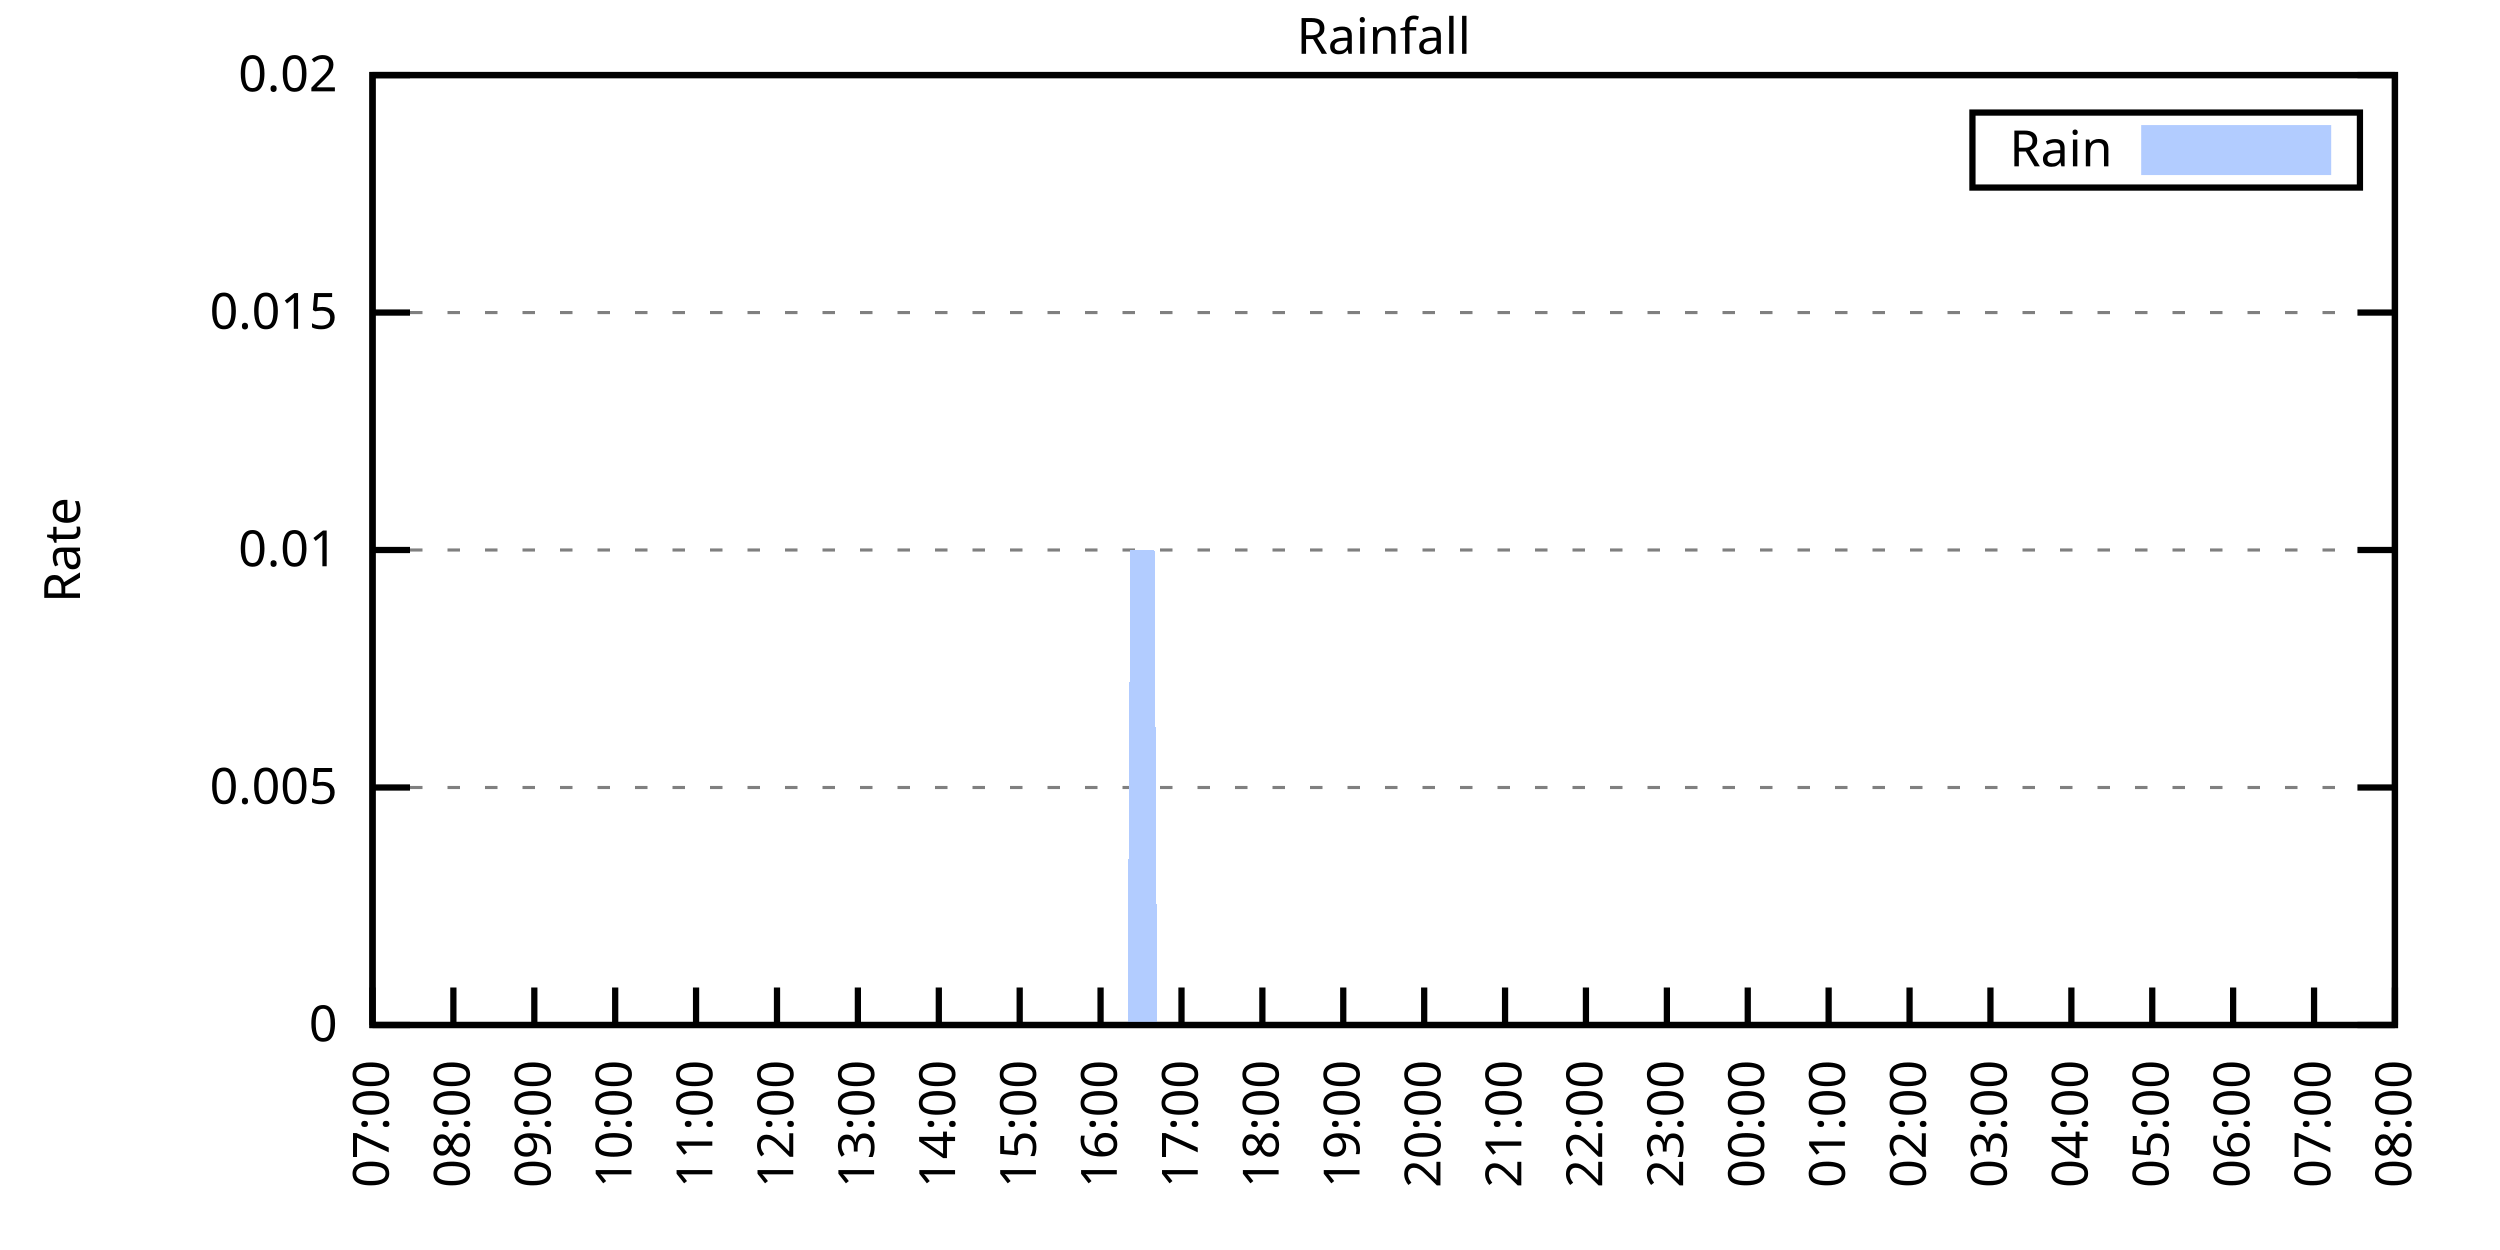
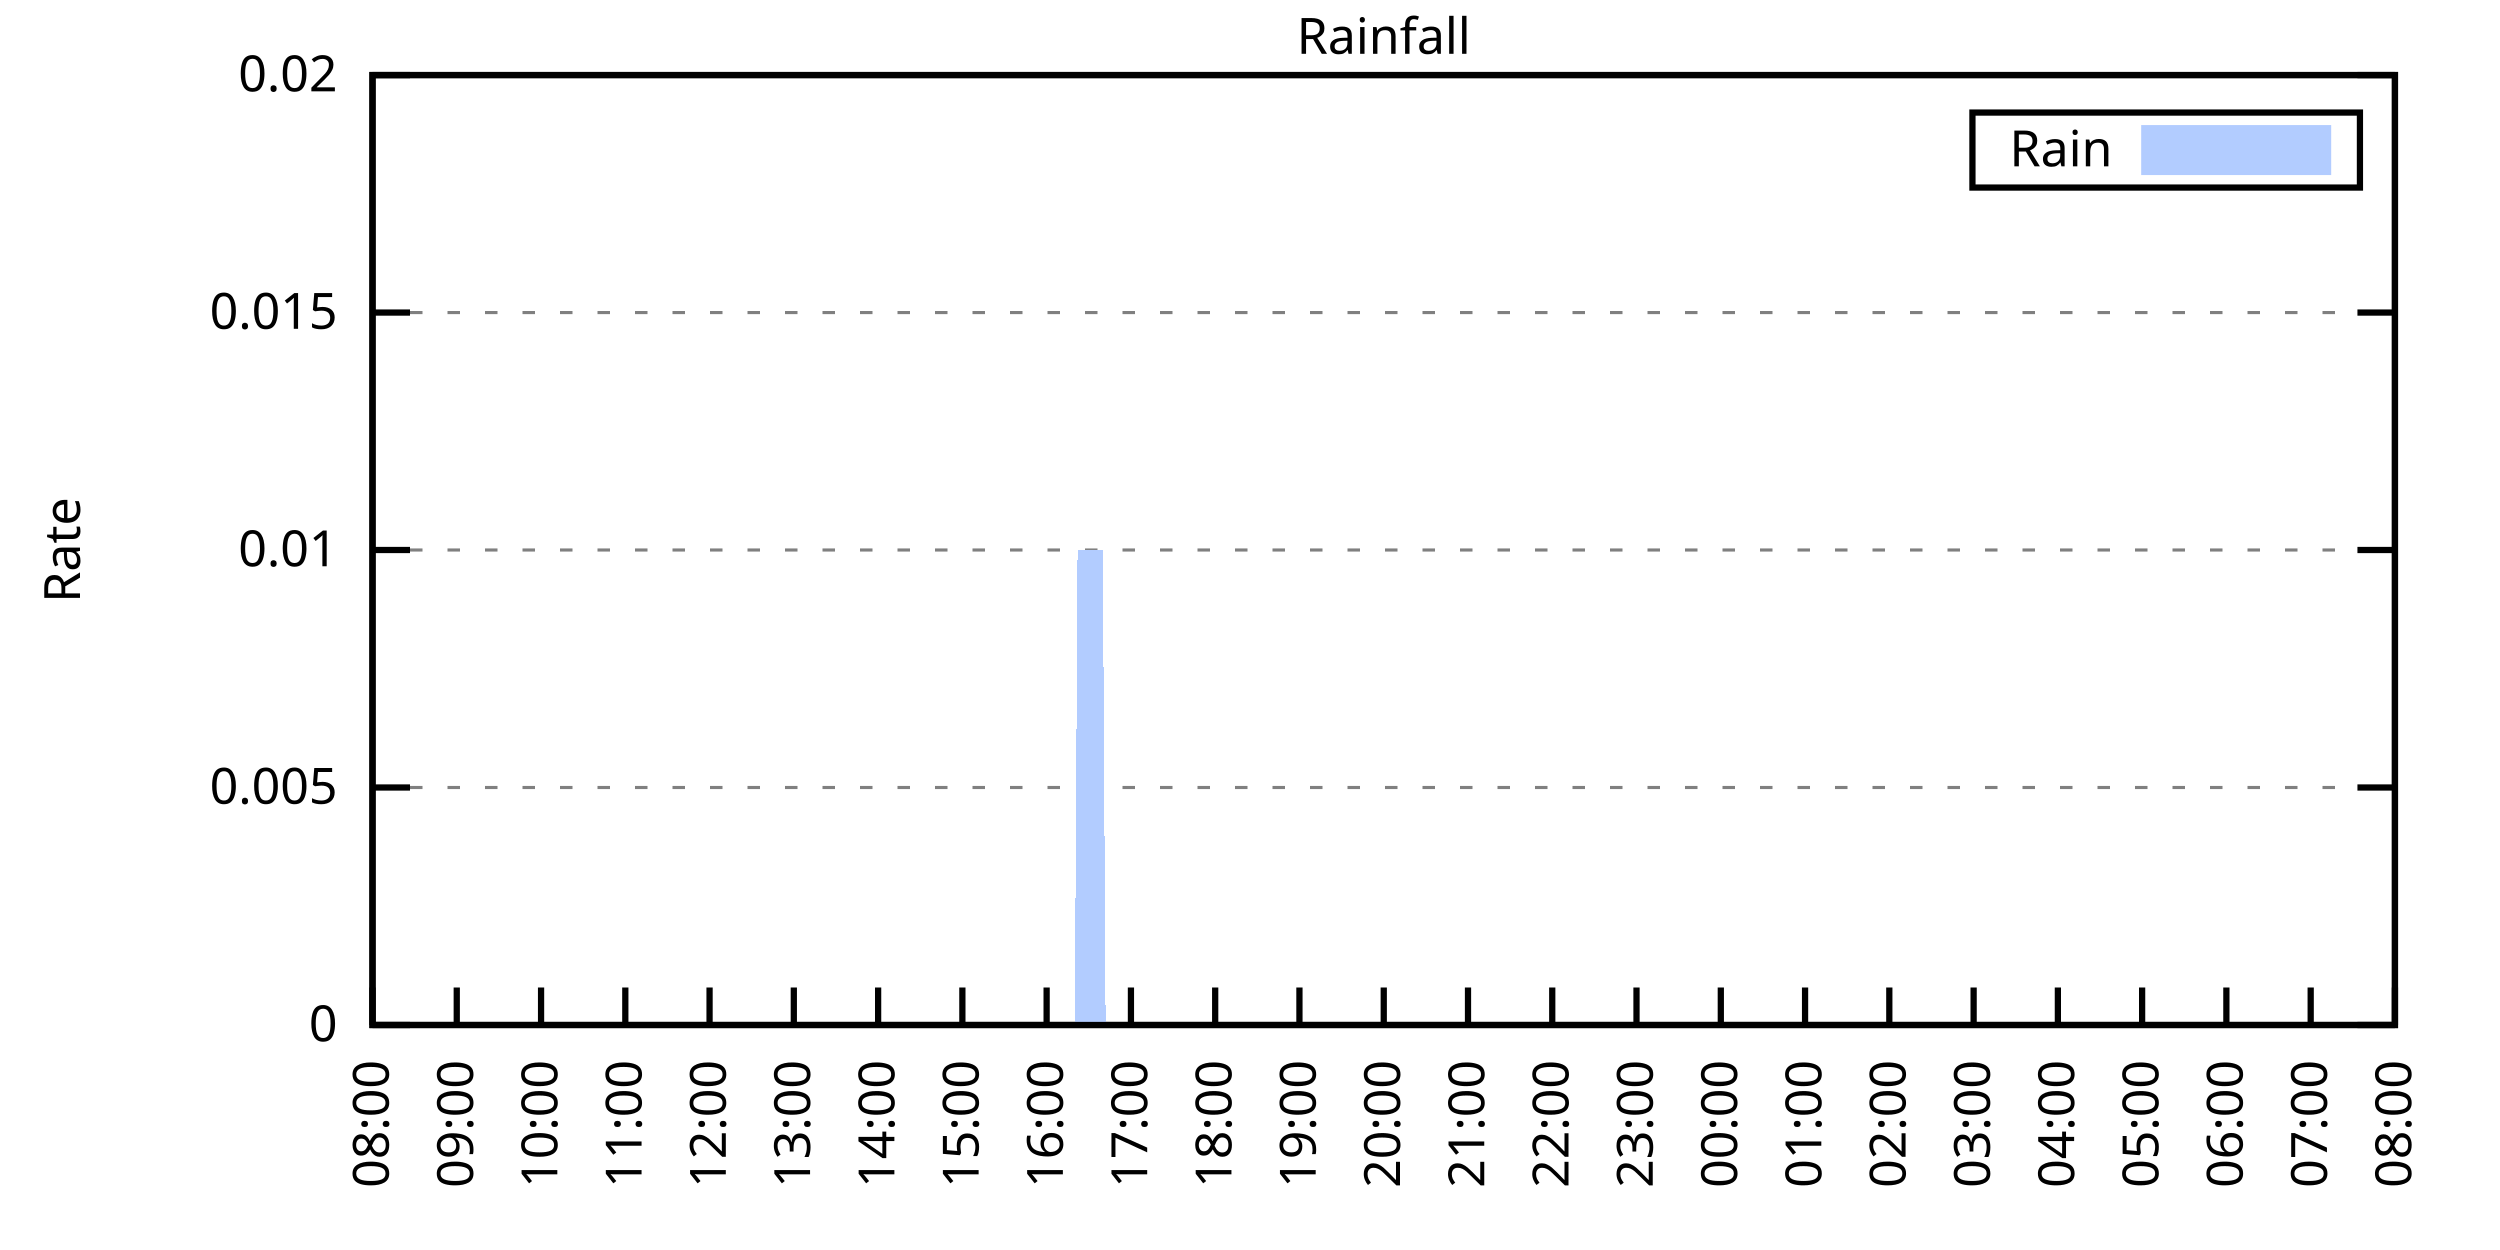
<svg xmlns="http://www.w3.org/2000/svg" xmlns:xlink="http://www.w3.org/1999/xlink" width="400" height="200" viewBox="0 0 400 200">
  <g id="gnuplot_canvas">
    <rect x="0" y="0" width="400" height="200" fill="none" />
    <defs>
      <circle id="gpDot" r="0.5" stroke-width="0.5" stroke="currentColor" />
      <path id="gpPt0" stroke-width="0.333" stroke="currentColor" d="M-1,0 h2 M0,-1 v2" />
      <path id="gpPt1" stroke-width="0.333" stroke="currentColor" d="M-1,-1 L1,1 M1,-1 L-1,1" />
      <path id="gpPt2" stroke-width="0.333" stroke="currentColor" d="M-1,0 L1,0 M0,-1 L0,1 M-1,-1 L1,1 M-1,1 L1,-1" />
      <rect id="gpPt3" stroke-width="0.333" stroke="currentColor" x="-1" y="-1" width="2" height="2" />
      <rect id="gpPt4" stroke-width="0.333" stroke="currentColor" fill="currentColor" x="-1" y="-1" width="2" height="2" />
      <circle id="gpPt5" stroke-width="0.333" stroke="currentColor" cx="0" cy="0" r="1" />
      <use xlink:href="#gpPt5" id="gpPt6" fill="currentColor" stroke="none" />
      <path id="gpPt7" stroke-width="0.333" stroke="currentColor" d="M0,-1.33 L-1.33,0.67 L1.33,0.67 z" />
      <use xlink:href="#gpPt7" id="gpPt8" fill="currentColor" stroke="none" />
      <use xlink:href="#gpPt7" id="gpPt9" stroke="currentColor" transform="rotate(180)" />
      <use xlink:href="#gpPt9" id="gpPt10" fill="currentColor" stroke="none" />
      <use xlink:href="#gpPt3" id="gpPt11" stroke="currentColor" transform="rotate(45)" />
      <use xlink:href="#gpPt11" id="gpPt12" fill="currentColor" stroke="none" />
      <path id="gpPt13" stroke-width="0.333" stroke="currentColor" d="M0,1.330 L1.265,0.411 L0.782,-1.067 L-0.782,-1.076 L-1.265,0.411 z" />
      <use xlink:href="#gpPt13" id="gpPt14" fill="currentColor" stroke="none" />
      <filter id="textbox" filterUnits="objectBoundingBox" x="0" y="0" height="1" width="1">
        <feFlood flood-color="white" flood-opacity="1" result="bgnd" />
        <feComposite in="SourceGraphic" in2="bgnd" operator="atop" />
      </filter>
      <filter id="greybox" filterUnits="objectBoundingBox" x="0" y="0" height="1" width="1">
        <feFlood flood-color="lightgrey" flood-opacity="1" result="grey" />
        <feComposite in="SourceGraphic" in2="grey" operator="atop" />
      </filter>
    </defs>
    <g fill="none" color="white" stroke="currentColor" stroke-width="1.00" stroke-linecap="butt" stroke-linejoin="miter">
</g>
    <g fill="none" color="black" stroke="currentColor" stroke-width="1.00" stroke-linecap="butt" stroke-linejoin="miter">
      <g stroke="none" shape-rendering="crispEdges">
        <polygon fill="rgb(255, 255, 255)" points="59.60,164.00 383.18,164.00 383.18,12.02 59.60,12.02 " />
      </g>
    </g>
    <g fill="none" color="black" stroke="currentColor" stroke-width="1.00" stroke-linecap="butt" stroke-linejoin="miter">
</g>
    <g fill="none" color="black" stroke="black" stroke-width="0.50" stroke-linecap="butt" stroke-linejoin="miter">
</g>
    <g fill="none" color="gray" stroke="currentColor" stroke-width="0.50" stroke-linecap="butt" stroke-linejoin="miter">
      <path stroke="gray" stroke-dasharray="2,4" class="gridline" d="M59.60,164.00 L383.19,164.00  " />
    </g>
    <g fill="none" color="gray" stroke="gray" stroke-width="1.00" stroke-linecap="butt" stroke-linejoin="miter">
</g>
    <g fill="none" color="black" stroke="currentColor" stroke-width="1.00" stroke-linecap="butt" stroke-linejoin="miter">
      <path stroke="black" d="M59.60,164.00 L65.60,164.00 M383.19,164.00 L377.19,164.00  " />
      <g transform="translate(54.00,166.60)" stroke="none" fill="black" font-family="Sans" font-size="8.00" text-anchor="end">
        <text>
          <tspan font-family="Sans"> 0</tspan>
        </text>
      </g>
    </g>
    <g fill="none" color="black" stroke="currentColor" stroke-width="1.00" stroke-linecap="butt" stroke-linejoin="miter">
</g>
    <g fill="none" color="black" stroke="black" stroke-width="0.50" stroke-linecap="butt" stroke-linejoin="miter">
</g>
    <g fill="none" color="gray" stroke="currentColor" stroke-width="0.50" stroke-linecap="butt" stroke-linejoin="miter">
      <path stroke="gray" stroke-dasharray="2,4" class="gridline" d="M59.60,126.00 L383.19,126.00  " />
    </g>
    <g fill="none" color="gray" stroke="gray" stroke-width="1.00" stroke-linecap="butt" stroke-linejoin="miter">
</g>
    <g fill="none" color="black" stroke="currentColor" stroke-width="1.00" stroke-linecap="butt" stroke-linejoin="miter">
      <path stroke="black" d="M59.60,126.00 L65.60,126.00 M383.19,126.00 L377.19,126.00  " />
      <g transform="translate(54.00,128.60)" stroke="none" fill="black" font-family="Sans" font-size="8.00" text-anchor="end">
        <text>
          <tspan font-family="Sans"> 0.005</tspan>
        </text>
      </g>
    </g>
    <g fill="none" color="black" stroke="currentColor" stroke-width="1.00" stroke-linecap="butt" stroke-linejoin="miter">
</g>
    <g fill="none" color="black" stroke="black" stroke-width="0.50" stroke-linecap="butt" stroke-linejoin="miter">
</g>
    <g fill="none" color="gray" stroke="currentColor" stroke-width="0.50" stroke-linecap="butt" stroke-linejoin="miter">
      <path stroke="gray" stroke-dasharray="2,4" class="gridline" d="M59.60,88.00 L383.19,88.00  " />
    </g>
    <g fill="none" color="gray" stroke="gray" stroke-width="1.00" stroke-linecap="butt" stroke-linejoin="miter">
</g>
    <g fill="none" color="black" stroke="currentColor" stroke-width="1.00" stroke-linecap="butt" stroke-linejoin="miter">
      <path stroke="black" d="M59.60,88.00 L65.60,88.00 M383.19,88.00 L377.19,88.00  " />
      <g transform="translate(54.00,90.60)" stroke="none" fill="black" font-family="Sans" font-size="8.00" text-anchor="end">
        <text>
          <tspan font-family="Sans"> 0.01</tspan>
        </text>
      </g>
    </g>
    <g fill="none" color="black" stroke="currentColor" stroke-width="1.00" stroke-linecap="butt" stroke-linejoin="miter">
</g>
    <g fill="none" color="black" stroke="black" stroke-width="0.50" stroke-linecap="butt" stroke-linejoin="miter">
</g>
    <g fill="none" color="gray" stroke="currentColor" stroke-width="0.50" stroke-linecap="butt" stroke-linejoin="miter">
      <path stroke="gray" stroke-dasharray="2,4" class="gridline" d="M59.60,50.01 L383.19,50.01  " />
    </g>
    <g fill="none" color="gray" stroke="gray" stroke-width="1.00" stroke-linecap="butt" stroke-linejoin="miter">
</g>
    <g fill="none" color="black" stroke="currentColor" stroke-width="1.00" stroke-linecap="butt" stroke-linejoin="miter">
      <path stroke="black" d="M59.60,50.01 L65.60,50.01 M383.19,50.01 L377.19,50.01  " />
      <g transform="translate(54.00,52.61)" stroke="none" fill="black" font-family="Sans" font-size="8.00" text-anchor="end">
        <text>
          <tspan font-family="Sans"> 0.015</tspan>
        </text>
      </g>
    </g>
    <g fill="none" color="black" stroke="currentColor" stroke-width="1.00" stroke-linecap="butt" stroke-linejoin="miter">
</g>
    <g fill="none" color="black" stroke="black" stroke-width="0.50" stroke-linecap="butt" stroke-linejoin="miter">
</g>
    <g fill="none" color="gray" stroke="currentColor" stroke-width="0.50" stroke-linecap="butt" stroke-linejoin="miter">
      <path stroke="gray" stroke-dasharray="2,4" class="gridline" d="M59.60,12.01 L383.19,12.01  " />
    </g>
    <g fill="none" color="gray" stroke="gray" stroke-width="1.00" stroke-linecap="butt" stroke-linejoin="miter">
</g>
    <g fill="none" color="black" stroke="currentColor" stroke-width="1.00" stroke-linecap="butt" stroke-linejoin="miter">
      <path stroke="black" d="M59.60,12.01 L65.60,12.01 M383.19,12.01 L377.19,12.01  " />
      <g transform="translate(54.00,14.61)" stroke="none" fill="black" font-family="Sans" font-size="8.00" text-anchor="end">
        <text>
          <tspan font-family="Sans"> 0.02</tspan>
        </text>
      </g>
    </g>
    <g fill="none" color="black" stroke="currentColor" stroke-width="1.00" stroke-linecap="butt" stroke-linejoin="miter">
      <path stroke="black" d="M59.60,164.00 L59.60,158.00  " />
      <g transform="translate(62.20,169.60) rotate(270.00)" stroke="none" fill="black" font-family="Sans" font-size="8.00" text-anchor="end">
        <text>
-           <tspan font-family="Sans">07:00</tspan>
-         </text>
-       </g>
-     </g>
-     <g fill="none" color="black" stroke="currentColor" stroke-width="1.00" stroke-linecap="butt" stroke-linejoin="miter">
-       <path stroke="black" d="M72.54,164.00 L72.54,158.00  " />
-       <g transform="translate(75.14,169.60) rotate(270.00)" stroke="none" fill="black" font-family="Sans" font-size="8.00" text-anchor="end">
-         <text>
          <tspan font-family="Sans">08:00</tspan>
        </text>
      </g>
    </g>
    <g fill="none" color="black" stroke="currentColor" stroke-width="1.00" stroke-linecap="butt" stroke-linejoin="miter">
-       <path stroke="black" d="M85.49,164.00 L85.49,158.00  " />
-       <g transform="translate(88.09,169.60) rotate(270.00)" stroke="none" fill="black" font-family="Sans" font-size="8.00" text-anchor="end">
+       <path stroke="black" d="M73.08,164.00 L73.08,158.00  " />
+       <g transform="translate(75.68,169.60) rotate(270.00)" stroke="none" fill="black" font-family="Sans" font-size="8.00" text-anchor="end">
        <text>
          <tspan font-family="Sans">09:00</tspan>
        </text>
      </g>
    </g>
    <g fill="none" color="black" stroke="currentColor" stroke-width="1.00" stroke-linecap="butt" stroke-linejoin="miter">
-       <path stroke="black" d="M98.43,164.00 L98.43,158.00  " />
-       <g transform="translate(101.03,169.60) rotate(270.00)" stroke="none" fill="black" font-family="Sans" font-size="8.00" text-anchor="end">
+       <path stroke="black" d="M86.57,164.00 L86.57,158.00  " />
+       <g transform="translate(89.17,169.60) rotate(270.00)" stroke="none" fill="black" font-family="Sans" font-size="8.00" text-anchor="end">
        <text>
          <tspan font-family="Sans">10:00</tspan>
        </text>
      </g>
    </g>
    <g fill="none" color="black" stroke="currentColor" stroke-width="1.00" stroke-linecap="butt" stroke-linejoin="miter">
-       <path stroke="black" d="M111.37,164.00 L111.37,158.00  " />
-       <g transform="translate(113.97,169.60) rotate(270.00)" stroke="none" fill="black" font-family="Sans" font-size="8.00" text-anchor="end">
+       <path stroke="black" d="M100.05,164.00 L100.05,158.00  " />
+       <g transform="translate(102.65,169.60) rotate(270.00)" stroke="none" fill="black" font-family="Sans" font-size="8.00" text-anchor="end">
        <text>
          <tspan font-family="Sans">11:00</tspan>
        </text>
      </g>
    </g>
    <g fill="none" color="black" stroke="currentColor" stroke-width="1.00" stroke-linecap="butt" stroke-linejoin="miter">
-       <path stroke="black" d="M124.32,164.00 L124.32,158.00  " />
-       <g transform="translate(126.92,169.60) rotate(270.00)" stroke="none" fill="black" font-family="Sans" font-size="8.00" text-anchor="end">
+       <path stroke="black" d="M113.53,164.00 L113.53,158.00  " />
+       <g transform="translate(116.13,169.60) rotate(270.00)" stroke="none" fill="black" font-family="Sans" font-size="8.00" text-anchor="end">
        <text>
          <tspan font-family="Sans">12:00</tspan>
        </text>
      </g>
    </g>
    <g fill="none" color="black" stroke="currentColor" stroke-width="1.00" stroke-linecap="butt" stroke-linejoin="miter">
-       <path stroke="black" d="M137.26,164.00 L137.26,158.00  " />
-       <g transform="translate(139.86,169.60) rotate(270.00)" stroke="none" fill="black" font-family="Sans" font-size="8.00" text-anchor="end">
+       <path stroke="black" d="M127.01,164.00 L127.01,158.00  " />
+       <g transform="translate(129.61,169.60) rotate(270.00)" stroke="none" fill="black" font-family="Sans" font-size="8.00" text-anchor="end">
        <text>
          <tspan font-family="Sans">13:00</tspan>
        </text>
      </g>
    </g>
    <g fill="none" color="black" stroke="currentColor" stroke-width="1.00" stroke-linecap="butt" stroke-linejoin="miter">
-       <path stroke="black" d="M150.21,164.00 L150.21,158.00  " />
-       <g transform="translate(152.81,169.60) rotate(270.00)" stroke="none" fill="black" font-family="Sans" font-size="8.00" text-anchor="end">
+       <path stroke="black" d="M140.50,164.00 L140.50,158.00  " />
+       <g transform="translate(143.10,169.60) rotate(270.00)" stroke="none" fill="black" font-family="Sans" font-size="8.00" text-anchor="end">
        <text>
          <tspan font-family="Sans">14:00</tspan>
        </text>
      </g>
    </g>
    <g fill="none" color="black" stroke="currentColor" stroke-width="1.00" stroke-linecap="butt" stroke-linejoin="miter">
-       <path stroke="black" d="M163.15,164.00 L163.15,158.00  " />
-       <g transform="translate(165.75,169.60) rotate(270.00)" stroke="none" fill="black" font-family="Sans" font-size="8.00" text-anchor="end">
+       <path stroke="black" d="M153.98,164.00 L153.98,158.00  " />
+       <g transform="translate(156.58,169.60) rotate(270.00)" stroke="none" fill="black" font-family="Sans" font-size="8.00" text-anchor="end">
        <text>
          <tspan font-family="Sans">15:00</tspan>
        </text>
      </g>
    </g>
    <g fill="none" color="black" stroke="currentColor" stroke-width="1.00" stroke-linecap="butt" stroke-linejoin="miter">
-       <path stroke="black" d="M176.09,164.00 L176.09,158.00  " />
-       <g transform="translate(178.69,169.60) rotate(270.00)" stroke="none" fill="black" font-family="Sans" font-size="8.00" text-anchor="end">
+       <path stroke="black" d="M167.46,164.00 L167.46,158.00  " />
+       <g transform="translate(170.06,169.60) rotate(270.00)" stroke="none" fill="black" font-family="Sans" font-size="8.00" text-anchor="end">
        <text>
          <tspan font-family="Sans">16:00</tspan>
        </text>
      </g>
    </g>
    <g fill="none" color="black" stroke="currentColor" stroke-width="1.00" stroke-linecap="butt" stroke-linejoin="miter">
-       <path stroke="black" d="M189.04,164.00 L189.04,158.00  " />
-       <g transform="translate(191.64,169.60) rotate(270.00)" stroke="none" fill="black" font-family="Sans" font-size="8.00" text-anchor="end">
+       <path stroke="black" d="M180.95,164.00 L180.95,158.00  " />
+       <g transform="translate(183.55,169.60) rotate(270.00)" stroke="none" fill="black" font-family="Sans" font-size="8.00" text-anchor="end">
        <text>
          <tspan font-family="Sans">17:00</tspan>
        </text>
      </g>
    </g>
    <g fill="none" color="black" stroke="currentColor" stroke-width="1.00" stroke-linecap="butt" stroke-linejoin="miter">
-       <path stroke="black" d="M201.98,164.00 L201.98,158.00  " />
-       <g transform="translate(204.58,169.60) rotate(270.00)" stroke="none" fill="black" font-family="Sans" font-size="8.00" text-anchor="end">
+       <path stroke="black" d="M194.43,164.00 L194.43,158.00  " />
+       <g transform="translate(197.03,169.60) rotate(270.00)" stroke="none" fill="black" font-family="Sans" font-size="8.00" text-anchor="end">
        <text>
          <tspan font-family="Sans">18:00</tspan>
        </text>
      </g>
    </g>
    <g fill="none" color="black" stroke="currentColor" stroke-width="1.00" stroke-linecap="butt" stroke-linejoin="miter">
-       <path stroke="black" d="M214.92,164.00 L214.92,158.00  " />
-       <g transform="translate(217.52,169.60) rotate(270.00)" stroke="none" fill="black" font-family="Sans" font-size="8.00" text-anchor="end">
+       <path stroke="black" d="M207.91,164.00 L207.91,158.00  " />
+       <g transform="translate(210.51,169.60) rotate(270.00)" stroke="none" fill="black" font-family="Sans" font-size="8.00" text-anchor="end">
        <text>
          <tspan font-family="Sans">19:00</tspan>
        </text>
      </g>
    </g>
    <g fill="none" color="black" stroke="currentColor" stroke-width="1.00" stroke-linecap="butt" stroke-linejoin="miter">
-       <path stroke="black" d="M227.87,164.00 L227.87,158.00  " />
-       <g transform="translate(230.47,169.60) rotate(270.00)" stroke="none" fill="black" font-family="Sans" font-size="8.00" text-anchor="end">
+       <path stroke="black" d="M221.40,164.00 L221.40,158.00  " />
+       <g transform="translate(224.00,169.60) rotate(270.00)" stroke="none" fill="black" font-family="Sans" font-size="8.00" text-anchor="end">
        <text>
          <tspan font-family="Sans">20:00</tspan>
        </text>
      </g>
    </g>
    <g fill="none" color="black" stroke="currentColor" stroke-width="1.00" stroke-linecap="butt" stroke-linejoin="miter">
-       <path stroke="black" d="M240.81,164.00 L240.81,158.00  " />
-       <g transform="translate(243.41,169.60) rotate(270.00)" stroke="none" fill="black" font-family="Sans" font-size="8.00" text-anchor="end">
+       <path stroke="black" d="M234.88,164.00 L234.88,158.00  " />
+       <g transform="translate(237.48,169.60) rotate(270.00)" stroke="none" fill="black" font-family="Sans" font-size="8.00" text-anchor="end">
        <text>
          <tspan font-family="Sans">21:00</tspan>
        </text>
      </g>
    </g>
    <g fill="none" color="black" stroke="currentColor" stroke-width="1.00" stroke-linecap="butt" stroke-linejoin="miter">
-       <path stroke="black" d="M253.75,164.00 L253.75,158.00  " />
-       <g transform="translate(256.35,169.60) rotate(270.00)" stroke="none" fill="black" font-family="Sans" font-size="8.00" text-anchor="end">
+       <path stroke="black" d="M248.36,164.00 L248.36,158.00  " />
+       <g transform="translate(250.96,169.60) rotate(270.00)" stroke="none" fill="black" font-family="Sans" font-size="8.00" text-anchor="end">
        <text>
          <tspan font-family="Sans">22:00</tspan>
        </text>
      </g>
    </g>
    <g fill="none" color="black" stroke="currentColor" stroke-width="1.00" stroke-linecap="butt" stroke-linejoin="miter">
-       <path stroke="black" d="M266.70,164.00 L266.70,158.00  " />
-       <g transform="translate(269.30,169.60) rotate(270.00)" stroke="none" fill="black" font-family="Sans" font-size="8.00" text-anchor="end">
+       <path stroke="black" d="M261.84,164.00 L261.84,158.00  " />
+       <g transform="translate(264.44,169.60) rotate(270.00)" stroke="none" fill="black" font-family="Sans" font-size="8.00" text-anchor="end">
        <text>
          <tspan font-family="Sans">23:00</tspan>
        </text>
      </g>
    </g>
    <g fill="none" color="black" stroke="currentColor" stroke-width="1.00" stroke-linecap="butt" stroke-linejoin="miter">
-       <path stroke="black" d="M279.64,164.00 L279.64,158.00  " />
-       <g transform="translate(282.24,169.60) rotate(270.00)" stroke="none" fill="black" font-family="Sans" font-size="8.00" text-anchor="end">
+       <path stroke="black" d="M275.33,164.00 L275.33,158.00  " />
+       <g transform="translate(277.93,169.60) rotate(270.00)" stroke="none" fill="black" font-family="Sans" font-size="8.00" text-anchor="end">
        <text>
          <tspan font-family="Sans">00:00</tspan>
        </text>
      </g>
    </g>
    <g fill="none" color="black" stroke="currentColor" stroke-width="1.00" stroke-linecap="butt" stroke-linejoin="miter">
-       <path stroke="black" d="M292.58,164.00 L292.58,158.00  " />
-       <g transform="translate(295.18,169.60) rotate(270.00)" stroke="none" fill="black" font-family="Sans" font-size="8.00" text-anchor="end">
+       <path stroke="black" d="M288.81,164.00 L288.81,158.00  " />
+       <g transform="translate(291.41,169.60) rotate(270.00)" stroke="none" fill="black" font-family="Sans" font-size="8.00" text-anchor="end">
        <text>
          <tspan font-family="Sans">01:00</tspan>
        </text>
      </g>
    </g>
    <g fill="none" color="black" stroke="currentColor" stroke-width="1.00" stroke-linecap="butt" stroke-linejoin="miter">
-       <path stroke="black" d="M305.53,164.00 L305.53,158.00  " />
-       <g transform="translate(308.13,169.60) rotate(270.00)" stroke="none" fill="black" font-family="Sans" font-size="8.00" text-anchor="end">
+       <path stroke="black" d="M302.29,164.00 L302.29,158.00  " />
+       <g transform="translate(304.89,169.60) rotate(270.00)" stroke="none" fill="black" font-family="Sans" font-size="8.00" text-anchor="end">
        <text>
          <tspan font-family="Sans">02:00</tspan>
        </text>
      </g>
    </g>
    <g fill="none" color="black" stroke="currentColor" stroke-width="1.00" stroke-linecap="butt" stroke-linejoin="miter">
-       <path stroke="black" d="M318.47,164.00 L318.47,158.00  " />
-       <g transform="translate(321.07,169.60) rotate(270.00)" stroke="none" fill="black" font-family="Sans" font-size="8.00" text-anchor="end">
+       <path stroke="black" d="M315.78,164.00 L315.78,158.00  " />
+       <g transform="translate(318.38,169.60) rotate(270.00)" stroke="none" fill="black" font-family="Sans" font-size="8.00" text-anchor="end">
        <text>
          <tspan font-family="Sans">03:00</tspan>
        </text>
      </g>
    </g>
    <g fill="none" color="black" stroke="currentColor" stroke-width="1.00" stroke-linecap="butt" stroke-linejoin="miter">
-       <path stroke="black" d="M331.42,164.00 L331.42,158.00  " />
-       <g transform="translate(334.02,169.60) rotate(270.00)" stroke="none" fill="black" font-family="Sans" font-size="8.00" text-anchor="end">
+       <path stroke="black" d="M329.26,164.00 L329.26,158.00  " />
+       <g transform="translate(331.86,169.60) rotate(270.00)" stroke="none" fill="black" font-family="Sans" font-size="8.00" text-anchor="end">
        <text>
          <tspan font-family="Sans">04:00</tspan>
        </text>
      </g>
    </g>
    <g fill="none" color="black" stroke="currentColor" stroke-width="1.00" stroke-linecap="butt" stroke-linejoin="miter">
-       <path stroke="black" d="M344.36,164.00 L344.36,158.00  " />
-       <g transform="translate(346.96,169.60) rotate(270.00)" stroke="none" fill="black" font-family="Sans" font-size="8.00" text-anchor="end">
+       <path stroke="black" d="M342.74,164.00 L342.74,158.00  " />
+       <g transform="translate(345.34,169.60) rotate(270.00)" stroke="none" fill="black" font-family="Sans" font-size="8.00" text-anchor="end">
        <text>
          <tspan font-family="Sans">05:00</tspan>
        </text>
      </g>
    </g>
    <g fill="none" color="black" stroke="currentColor" stroke-width="1.00" stroke-linecap="butt" stroke-linejoin="miter">
-       <path stroke="black" d="M357.30,164.00 L357.30,158.00  " />
-       <g transform="translate(359.90,169.60) rotate(270.00)" stroke="none" fill="black" font-family="Sans" font-size="8.00" text-anchor="end">
+       <path stroke="black" d="M356.22,164.00 L356.22,158.00  " />
+       <g transform="translate(358.82,169.60) rotate(270.00)" stroke="none" fill="black" font-family="Sans" font-size="8.00" text-anchor="end">
        <text>
          <tspan font-family="Sans">06:00</tspan>
        </text>
      </g>
    </g>
    <g fill="none" color="black" stroke="currentColor" stroke-width="1.00" stroke-linecap="butt" stroke-linejoin="miter">
-       <path stroke="black" d="M370.25,164.00 L370.25,158.00  " />
-       <g transform="translate(372.85,169.60) rotate(270.00)" stroke="none" fill="black" font-family="Sans" font-size="8.00" text-anchor="end">
+       <path stroke="black" d="M369.71,164.00 L369.71,158.00  " />
+       <g transform="translate(372.31,169.60) rotate(270.00)" stroke="none" fill="black" font-family="Sans" font-size="8.00" text-anchor="end">
        <text>
          <tspan font-family="Sans">07:00</tspan>
        </text>
      </g>
    </g>
    <g fill="none" color="black" stroke="currentColor" stroke-width="1.00" stroke-linecap="butt" stroke-linejoin="miter">
      <path stroke="black" d="M383.19,164.00 L383.19,158.00  " />
      <g transform="translate(385.79,169.60) rotate(270.00)" stroke="none" fill="black" font-family="Sans" font-size="8.00" text-anchor="end">
        <text>
          <tspan font-family="Sans">08:00</tspan>
        </text>
      </g>
    </g>
    <g fill="none" color="black" stroke="currentColor" stroke-width="1.00" stroke-linecap="butt" stroke-linejoin="miter">
</g>
    <g fill="none" color="black" stroke="currentColor" stroke-width="1.00" stroke-linecap="butt" stroke-linejoin="miter">
      <path stroke="black" d="M59.60,12.01 L59.60,164.00 L383.19,164.00 L383.19,12.01 L59.60,12.01 Z  " />
    </g>
    <g fill="none" color="black" stroke="currentColor" stroke-width="1.00" stroke-linecap="butt" stroke-linejoin="miter">
</g>
    <g fill="none" color="black" stroke="currentColor" stroke-width="1.00" stroke-linecap="butt" stroke-linejoin="miter">
      <path stroke="black" d="M315.59,30.01 L315.59,18.01 L377.59,18.01 L377.59,30.01 L315.59,30.01 Z  " />
    </g>
    <g id="Rainfall_plot_1">
      <g fill="none" color="white" stroke="black" stroke-width="2.00" stroke-linecap="butt" stroke-linejoin="miter">
</g>
      <g fill="none" color="black" stroke="currentColor" stroke-width="2.00" stroke-linecap="butt" stroke-linejoin="miter">
        <g transform="translate(337.99,26.61)" stroke="none" fill="black" font-family="Sans" font-size="8.00" text-anchor="end">
          <text>
            <tspan font-family="Sans">Rain</tspan>
          </text>
        </g>
      </g>
      <g fill="none" color="black" stroke="currentColor" stroke-width="2.00" stroke-linecap="butt" stroke-linejoin="miter">
        <g stroke="none" shape-rendering="crispEdges">
          <polygon fill="rgb(178, 204, 255)" points="343.59,27.01 371.99,27.01 371.99,21.01 343.59,21.01 " />
        </g>
        <path stroke="rgb(178, 204, 255)" d="M343.59,27.01 L371.99,27.01 L371.99,21.01 L343.59,21.01 L343.59,27.01 Z  " />
      </g>
      <g fill="none" color="black" stroke="currentColor" stroke-width="2.00" stroke-linecap="butt" stroke-linejoin="miter">
        <g stroke="none" shape-rendering="crispEdges">
-           <polygon fill="rgb(178, 204, 255)" points="69.52,164.00 69.95,164.00 70.39,164.00 70.82,164.00 71.25,164.00 71.68,164.00 72.11,164.00 72.54,164.00 72.98,164.00 73.41,164.00 73.84,164.00 74.27,164.00 74.70,164.00 75.13,164.00 75.56,164.00 76.00,164.00 76.43,164.00 76.86,164.00 77.29,164.00 77.72,164.00 78.15,164.00 78.58,164.00 79.02,164.00 79.45,164.00 79.88,164.00 80.31,164.00 80.74,164.00 81.17,164.00 81.60,164.00 82.04,164.00 82.47,164.00 82.90,164.00 83.33,164.00 83.76,164.00 84.19,164.00 84.62,164.00 85.06,164.00 85.49,164.00 85.92,164.00 86.35,164.00 86.78,164.00 87.21,164.00 87.64,164.00 88.08,164.00 88.51,164.00 88.94,164.00 89.37,164.00 89.80,164.00 90.23,164.00 90.66,164.00 91.10,164.00 91.53,164.00 91.96,164.00 92.39,164.00 92.82,164.00 93.25,164.00 93.68,164.00 94.12,164.00 94.55,164.00 94.98,164.00 95.41,164.00 95.84,164.00 96.27,164.00 96.70,164.00 97.14,164.00 97.57,164.00 98.00,164.00 98.43,164.00 98.86,164.00 99.29,164.00 99.73,164.00 100.16,164.00 100.59,164.00 101.02,164.00 101.45,164.00 101.88,164.00 102.31,164.00 102.75,164.00 103.18,164.00 103.61,164.00 104.04,164.00 104.47,164.00 104.90,164.00 105.33,164.00 105.77,164.00 106.20,164.00 106.63,164.00 107.06,164.00 107.49,164.00 107.92,164.00 108.35,164.00 108.79,164.00 109.22,164.00 109.65,164.00 110.08,164.00 110.51,164.00 110.94,164.00 111.37,164.00 111.81,164.00 112.24,164.00 112.67,164.00 113.10,164.00 113.53,164.00 113.96,164.00 114.39,164.00 114.83,164.00 115.26,164.00 115.69,164.00 116.12,164.00 116.55,164.00 116.98,164.00 117.41,164.00 117.85,164.00 118.28,164.00 118.71,164.00 119.14,164.00 119.57,164.00 120.00,164.00 120.43,164.00 120.87,164.00 121.30,164.00 121.73,164.00 122.16,164.00 122.59,164.00 123.02,164.00 123.46,164.00 123.89,164.00 124.32,164.00 124.75,164.00 125.18,164.00 125.61,164.00 126.04,164.00 126.48,164.00 126.91,164.00 127.34,164.00 127.77,164.00 128.20,164.00 128.63,164.00 129.06,164.00 129.50,164.00 129.93,164.00 130.36,164.00 130.79,164.00 131.22,164.00 131.65,164.00 132.08,164.00 132.52,164.00 132.95,164.00 133.38,164.00 133.81,164.00 134.24,164.00 134.67,164.00 135.10,164.00 135.54,164.00 135.97,164.00 136.40,164.00 136.83,164.00 137.26,164.00 137.69,164.00 138.12,164.00 138.56,164.00 138.99,164.00 139.42,164.00 139.85,164.00 140.28,164.00 140.71,164.00 141.14,164.00 141.58,164.00 142.01,164.00 142.44,164.00 142.87,164.00 143.30,164.00 143.73,164.00 144.16,164.00 144.60,164.00 145.03,164.00 145.46,164.00 145.89,164.00 146.32,164.00 146.75,164.00 147.19,164.00 147.62,164.00 148.05,164.00 148.48,164.00 148.91,164.00 149.34,164.00 149.77,164.00 150.21,164.00 150.64,164.00 151.07,164.00 151.50,164.00 151.93,164.00 152.36,164.00 152.79,164.00 153.23,164.00 153.66,164.00 154.09,164.00 154.52,164.00 154.95,164.00 155.38,164.00 155.81,164.00 156.25,164.00 156.68,164.00 157.11,164.00 157.54,164.00 157.97,164.00 158.40,164.00 158.83,164.00 159.27,164.00 159.70,164.00 160.13,164.00 160.56,164.00 160.99,164.00 161.42,164.00 161.85,164.00 162.29,164.00 162.72,164.00 163.15,164.00 163.58,164.00 164.01,164.00 164.44,164.00 164.87,164.00 165.31,164.00 165.74,164.00 166.17,164.00 166.60,164.00 167.03,164.00 167.46,164.00 167.89,164.00 168.33,164.00 168.76,164.00 169.19,164.00 169.62,164.00 170.05,164.00 170.48,164.00 170.91,164.00 171.35,164.00 171.78,164.00 172.21,164.00 172.64,164.00 173.07,164.00 173.50,164.00 173.94,164.00 174.37,164.00 174.80,164.00 175.23,164.00 175.66,164.00 176.09,164.00 176.52,164.00 176.96,164.00 177.39,164.00 177.82,164.00 178.25,164.00 178.68,164.00 179.11,164.00 179.54,164.00 179.98,164.00 180.41,164.00 180.84,88.00 181.27,88.00 181.70,88.00 182.13,88.00 182.56,88.00 183.00,88.00 183.43,88.00 183.86,88.00 184.29,88.00 184.72,88.00 185.15,164.00 185.58,164.00 186.02,164.00 186.45,164.00 186.88,164.00 187.31,164.00 187.74,164.00 188.17,164.00 188.60,164.00 189.04,164.00 189.47,164.00 189.90,164.00 190.33,164.00 190.76,164.00 191.19,164.00 191.62,164.00 192.06,164.00 192.49,164.00 192.92,164.00 193.35,164.00 193.78,164.00 194.21,164.00 194.64,164.00 195.08,164.00 195.51,164.00 195.94,164.00 196.37,164.00 196.80,164.00 197.23,164.00 197.67,164.00 198.10,164.00 198.53,164.00 198.96,164.00 199.39,164.00 199.82,164.00 200.25,164.00 200.69,164.00 201.12,164.00 201.55,164.00 201.98,164.00 202.41,164.00 202.84,164.00 203.27,164.00 203.71,164.00 204.14,164.00 204.57,164.00 205.00,164.00 205.43,164.00 205.86,164.00 206.29,164.00 206.73,164.00 207.16,164.00 207.59,164.00 208.02,164.00 208.45,164.00 208.88,164.00 209.31,164.00 209.75,164.00 210.18,164.00 210.61,164.00 211.04,164.00 211.47,164.00 211.90,164.00 212.33,164.00 212.77,164.00 213.20,164.00 213.63,164.00 214.06,164.00 214.49,164.00 214.92,164.00 215.35,164.00 215.79,164.00 216.22,164.00 216.65,164.00 217.08,164.00 217.51,164.00 217.94,164.00 218.37,164.00 218.81,164.00 219.24,164.00 219.67,164.00 220.10,164.00 220.53,164.00 220.96,164.00 221.40,164.00 221.83,164.00 222.26,164.00 222.69,164.00 223.12,164.00 223.55,164.00 223.98,164.00 224.42,164.00 224.85,164.00 225.28,164.00 225.71,164.00 226.14,164.00 226.57,164.00 227.00,164.00 227.44,164.00 227.87,164.00 228.30,164.00 228.73,164.00 229.16,164.00 229.59,164.00 230.02,164.00 230.46,164.00 230.89,164.00 231.32,164.00 231.75,164.00 232.18,164.00 232.61,164.00 233.04,164.00 233.48,164.00 233.91,164.00 234.34,164.00 234.77,164.00 235.20,164.00 235.63,164.00 236.06,164.00 236.50,164.00 236.93,164.00 237.36,164.00 237.79,164.00 238.22,164.00 238.65,164.00 239.08,164.00 239.52,164.00 239.95,164.00 240.38,164.00 240.81,164.00 241.24,164.00 241.67,164.00 242.10,164.00 242.54,164.00 242.97,164.00 243.40,164.00 243.83,164.00 244.26,164.00 244.69,164.00 245.12,164.00 245.56,164.00 245.99,164.00 246.42,164.00 246.85,164.00 247.28,164.00 247.71,164.00 248.15,164.00 248.58,164.00 249.01,164.00 249.44,164.00 249.87,164.00 250.30,164.00 250.73,164.00 251.17,164.00 251.60,164.00 252.03,164.00 252.46,164.00 252.89,164.00 253.32,164.00 253.75,164.00 254.19,164.00 254.62,164.00 255.05,164.00 255.48,164.00 255.91,164.00 256.34,164.00 256.77,164.00 257.21,164.00 257.64,164.00 258.07,164.00 258.50,164.00 258.93,164.00 259.36,164.00 259.79,164.00 260.23,164.00 260.66,164.00 261.09,164.00 261.52,164.00 261.95,164.00 262.38,164.00 262.81,164.00 263.25,164.00 263.68,164.00 264.11,164.00 264.54,164.00 264.97,164.00 265.40,164.00 265.83,164.00 266.27,164.00 266.70,164.00 267.13,164.00 267.56,164.00 267.99,164.00 268.42,164.00 268.85,164.00 269.29,164.00 269.72,164.00 270.15,164.00 270.58,164.00 271.01,164.00 271.44,164.00 271.88,164.00 272.31,164.00 272.74,164.00 273.17,164.00 273.60,164.00 274.03,164.00 274.46,164.00 274.90,164.00 275.33,164.00 275.76,164.00 276.19,164.00 276.62,164.00 277.05,164.00 277.48,164.00 277.92,164.00 278.35,164.00 278.78,164.00 279.21,164.00 279.64,164.00 280.07,164.00 280.50,164.00 280.94,164.00 281.37,164.00 281.80,164.00 282.23,164.00 282.66,164.00 283.09,164.00 283.52,164.00 283.96,164.00 284.39,164.00 284.82,164.00 285.25,164.00 285.68,164.00 286.11,164.00 286.54,164.00 286.98,164.00 287.41,164.00 287.84,164.00 288.27,164.00 288.70,164.00 289.13,164.00 289.56,164.00 290.00,164.00 290.43,164.00 290.86,164.00 291.29,164.00 291.72,164.00 292.15,164.00 292.58,164.00 293.02,164.00 293.45,164.00 293.88,164.00 294.31,164.00 294.74,164.00 295.17,164.00 295.60,164.00 296.04,164.00 296.47,164.00 296.90,164.00 297.33,164.00 297.76,164.00 298.19,164.00 298.63,164.00 299.06,164.00 299.49,164.00 299.92,164.00 300.35,164.00 300.78,164.00 301.21,164.00 301.65,164.00 302.08,164.00 302.51,164.00 302.94,164.00 303.37,164.00 303.80,164.00 304.23,164.00 304.67,164.00 305.10,164.00 305.53,164.00 305.96,164.00 306.39,164.00 306.82,164.00 307.25,164.00 307.69,164.00 308.12,164.00 308.55,164.00 308.98,164.00 309.41,164.00 309.84,164.00 310.27,164.00 310.71,164.00 311.14,164.00 311.57,164.00 312.00,164.00 312.43,164.00 312.86,164.00 313.29,164.00 313.73,164.00 314.16,164.00 314.59,164.00 315.02,164.00 315.45,164.00 315.88,164.00 316.31,164.00 316.75,164.00 317.18,164.00 317.61,164.00 318.04,164.00 318.47,164.00 318.90,164.00 319.33,164.00 319.77,164.00 320.20,164.00 320.63,164.00 321.06,164.00 321.49,164.00 321.92,164.00 322.36,164.00 322.79,164.00 323.22,164.00 323.65,164.00 324.08,164.00 324.51,164.00 324.94,164.00 325.38,164.00 325.81,164.00 326.24,164.00 326.67,164.00 327.10,164.00 327.53,164.00 327.96,164.00 328.40,164.00 328.83,164.00 329.26,164.00 329.69,164.00 330.12,164.00 330.55,164.00 330.98,164.00 331.42,164.00 331.85,164.00 332.28,164.00 332.71,164.00 333.14,164.00 333.57,164.00 334.00,164.00 334.44,164.00 334.87,164.00 335.30,164.00 335.73,164.00 336.16,164.00 336.59,164.00 337.02,164.00 337.46,164.00 337.89,164.00 338.32,164.00 338.75,164.00 339.18,164.00 339.61,164.00 340.04,164.00 340.48,164.00 340.91,164.00 341.34,164.00 341.77,164.00 342.20,164.00 342.63,164.00 343.06,164.00 343.50,164.00 343.93,164.00 344.36,164.00 344.79,164.00 345.22,164.00 345.65,164.00 346.09,164.00 346.52,164.00 346.95,164.00 347.38,164.00 347.81,164.00 348.24,164.00 348.67,164.00 349.11,164.00 349.54,164.00 349.97,164.00 350.40,164.00 350.83,164.00 351.26,164.00 351.69,164.00 352.13,164.00 352.56,164.00 352.99,164.00 353.42,164.00 353.85,164.00 354.28,164.00 354.71,164.00 355.15,164.00 355.58,164.00 356.01,164.00 356.44,164.00 356.87,164.00 357.30,164.00 357.73,164.00 358.17,164.00 358.60,164.00 359.03,164.00 359.46,164.00 359.89,164.00 360.32,164.00 360.75,164.00 361.19,164.00 361.62,164.00 362.05,164.00 362.48,164.00 362.91,164.00 363.34,164.00 363.77,164.00 364.21,164.00 364.64,164.00 365.07,164.00 365.50,164.00 365.93,164.00 366.36,164.00 366.79,164.00 367.23,164.00 367.66,164.00 368.09,164.00 368.52,164.00 368.95,164.00 369.38,164.00 369.81,164.00 370.25,164.00 370.68,164.00 371.11,164.00 371.54,164.00 371.97,164.00 372.40,164.00 372.84,164.00 373.27,164.00 373.70,164.00 374.13,164.00 374.56,164.00 374.99,164.00 375.42,164.00 375.86,164.00 376.29,164.00 376.72,164.00 377.15,164.00 377.58,164.00 378.01,164.00 378.44,164.00 378.88,164.00 379.31,164.00 379.74,164.00 379.74,164.00 69.52,164.00 " />
+           <polygon fill="rgb(178, 204, 255)" points="60.05,164.00 60.50,164.00 60.95,164.00 61.40,164.00 61.85,164.00 62.30,164.00 62.75,164.00 63.20,164.00 63.64,164.00 64.09,164.00 64.54,164.00 64.99,164.00 65.44,164.00 65.89,164.00 66.34,164.00 66.79,164.00 67.24,164.00 67.69,164.00 68.14,164.00 68.59,164.00 69.04,164.00 69.49,164.00 69.94,164.00 70.39,164.00 70.84,164.00 71.29,164.00 71.73,164.00 72.18,164.00 72.63,164.00 73.08,164.00 73.53,164.00 73.98,164.00 74.43,164.00 74.88,164.00 75.33,164.00 75.78,164.00 76.23,164.00 76.68,164.00 77.13,164.00 77.58,164.00 78.03,164.00 78.48,164.00 78.93,164.00 79.37,164.00 79.82,164.00 80.27,164.00 80.72,164.00 81.17,164.00 81.62,164.00 82.07,164.00 82.52,164.00 82.97,164.00 83.42,164.00 83.87,164.00 84.32,164.00 84.77,164.00 85.22,164.00 85.67,164.00 86.12,164.00 86.57,164.00 87.02,164.00 87.46,164.00 87.91,164.00 88.36,164.00 88.81,164.00 89.26,164.00 89.71,164.00 90.16,164.00 90.61,164.00 91.06,164.00 91.51,164.00 91.96,164.00 92.41,164.00 92.86,164.00 93.31,164.00 93.76,164.00 94.21,164.00 94.66,164.00 95.11,164.00 95.55,164.00 96.00,164.00 96.45,164.00 96.90,164.00 97.35,164.00 97.80,164.00 98.25,164.00 98.70,164.00 99.15,164.00 99.60,164.00 100.05,164.00 100.50,164.00 100.95,164.00 101.40,164.00 101.85,164.00 102.30,164.00 102.75,164.00 103.19,164.00 103.64,164.00 104.09,164.00 104.54,164.00 104.99,164.00 105.44,164.00 105.89,164.00 106.34,164.00 106.79,164.00 107.24,164.00 107.69,164.00 108.14,164.00 108.59,164.00 109.04,164.00 109.49,164.00 109.94,164.00 110.39,164.00 110.84,164.00 111.28,164.00 111.73,164.00 112.18,164.00 112.63,164.00 113.08,164.00 113.53,164.00 113.98,164.00 114.43,164.00 114.88,164.00 115.33,164.00 115.78,164.00 116.23,164.00 116.68,164.00 117.13,164.00 117.58,164.00 118.03,164.00 118.48,164.00 118.92,164.00 119.37,164.00 119.82,164.00 120.27,164.00 120.72,164.00 121.17,164.00 121.62,164.00 122.07,164.00 122.52,164.00 122.97,164.00 123.42,164.00 123.87,164.00 124.32,164.00 124.77,164.00 125.22,164.00 125.67,164.00 126.12,164.00 126.57,164.00 127.01,164.00 127.46,164.00 127.91,164.00 128.36,164.00 128.81,164.00 129.26,164.00 129.71,164.00 130.16,164.00 130.61,164.00 131.06,164.00 131.51,164.00 131.96,164.00 132.41,164.00 132.86,164.00 133.31,164.00 133.76,164.00 134.21,164.00 134.65,164.00 135.10,164.00 135.55,164.00 136.00,164.00 136.45,164.00 136.90,164.00 137.35,164.00 137.80,164.00 138.25,164.00 138.70,164.00 139.15,164.00 139.60,164.00 140.05,164.00 140.50,164.00 140.95,164.00 141.40,164.00 141.85,164.00 142.30,164.00 142.74,164.00 143.19,164.00 143.64,164.00 144.09,164.00 144.54,164.00 144.99,164.00 145.44,164.00 145.89,164.00 146.34,164.00 146.79,164.00 147.24,164.00 147.69,164.00 148.14,164.00 148.59,164.00 149.04,164.00 149.49,164.00 149.94,164.00 150.38,164.00 150.83,164.00 151.28,164.00 151.73,164.00 152.18,164.00 152.63,164.00 153.08,164.00 153.53,164.00 153.98,164.00 154.43,164.00 154.88,164.00 155.33,164.00 155.78,164.00 156.23,164.00 156.68,164.00 157.13,164.00 157.58,164.00 158.03,164.00 158.47,164.00 158.92,164.00 159.37,164.00 159.82,164.00 160.27,164.00 160.72,164.00 161.17,164.00 161.62,164.00 162.07,164.00 162.52,164.00 162.97,164.00 163.42,164.00 163.87,164.00 164.32,164.00 164.77,164.00 165.22,164.00 165.67,164.00 166.12,164.00 166.56,164.00 167.01,164.00 167.46,164.00 167.91,164.00 168.36,164.00 168.81,164.00 169.26,164.00 169.71,164.00 170.16,164.00 170.61,164.00 171.06,164.00 171.51,164.00 171.96,164.00 172.41,88.00 172.86,88.00 173.31,88.00 173.76,88.00 174.20,88.00 174.65,88.00 175.10,88.00 175.55,88.00 176.00,88.00 176.45,88.00 176.90,164.00 177.35,164.00 177.80,164.00 178.25,164.00 178.70,164.00 179.15,164.00 179.60,164.00 180.05,164.00 180.50,164.00 180.95,164.00 181.40,164.00 181.85,164.00 182.29,164.00 182.74,164.00 183.19,164.00 183.64,164.00 184.09,164.00 184.54,164.00 184.99,164.00 185.44,164.00 185.89,164.00 186.34,164.00 186.79,164.00 187.24,164.00 187.69,164.00 188.14,164.00 188.59,164.00 189.04,164.00 189.49,164.00 189.93,164.00 190.38,164.00 190.83,164.00 191.28,164.00 191.73,164.00 192.18,164.00 192.63,164.00 193.08,164.00 193.53,164.00 193.98,164.00 194.43,164.00 194.88,164.00 195.33,164.00 195.78,164.00 196.23,164.00 196.68,164.00 197.13,164.00 197.58,164.00 198.02,164.00 198.47,164.00 198.92,164.00 199.37,164.00 199.82,164.00 200.27,164.00 200.72,164.00 201.17,164.00 201.62,164.00 202.07,164.00 202.52,164.00 202.97,164.00 203.42,164.00 203.87,164.00 204.32,164.00 204.77,164.00 205.22,164.00 205.66,164.00 206.11,164.00 206.56,164.00 207.01,164.00 207.46,164.00 207.91,164.00 208.36,164.00 208.81,164.00 209.26,164.00 209.71,164.00 210.16,164.00 210.61,164.00 211.06,164.00 211.51,164.00 211.96,164.00 212.41,164.00 212.86,164.00 213.31,164.00 213.75,164.00 214.20,164.00 214.65,164.00 215.10,164.00 215.55,164.00 216.00,164.00 216.45,164.00 216.90,164.00 217.35,164.00 217.80,164.00 218.25,164.00 218.70,164.00 219.15,164.00 219.60,164.00 220.05,164.00 220.50,164.00 220.95,164.00 221.40,164.00 221.84,164.00 222.29,164.00 222.74,164.00 223.19,164.00 223.64,164.00 224.09,164.00 224.54,164.00 224.99,164.00 225.44,164.00 225.89,164.00 226.34,164.00 226.79,164.00 227.24,164.00 227.69,164.00 228.14,164.00 228.59,164.00 229.04,164.00 229.48,164.00 229.93,164.00 230.38,164.00 230.83,164.00 231.28,164.00 231.73,164.00 232.18,164.00 232.63,164.00 233.08,164.00 233.53,164.00 233.98,164.00 234.43,164.00 234.88,164.00 235.33,164.00 235.78,164.00 236.23,164.00 236.68,164.00 237.13,164.00 237.57,164.00 238.02,164.00 238.47,164.00 238.92,164.00 239.37,164.00 239.82,164.00 240.27,164.00 240.72,164.00 241.17,164.00 241.62,164.00 242.07,164.00 242.52,164.00 242.97,164.00 243.42,164.00 243.87,164.00 244.32,164.00 244.77,164.00 245.21,164.00 245.66,164.00 246.11,164.00 246.56,164.00 247.01,164.00 247.46,164.00 247.91,164.00 248.36,164.00 248.81,164.00 249.26,164.00 249.71,164.00 250.16,164.00 250.61,164.00 251.06,164.00 251.51,164.00 251.96,164.00 252.41,164.00 252.86,164.00 253.30,164.00 253.75,164.00 254.20,164.00 254.65,164.00 255.10,164.00 255.55,164.00 256.00,164.00 256.45,164.00 256.90,164.00 257.35,164.00 257.80,164.00 258.25,164.00 258.70,164.00 259.15,164.00 259.60,164.00 260.05,164.00 260.50,164.00 260.94,164.00 261.39,164.00 261.84,164.00 262.29,164.00 262.74,164.00 263.19,164.00 263.64,164.00 264.09,164.00 264.54,164.00 264.99,164.00 265.44,164.00 265.89,164.00 266.34,164.00 266.79,164.00 267.24,164.00 267.69,164.00 268.14,164.00 268.59,164.00 269.03,164.00 269.48,164.00 269.93,164.00 270.38,164.00 270.83,164.00 271.28,164.00 271.73,164.00 272.18,164.00 272.63,164.00 273.08,164.00 273.53,164.00 273.98,164.00 274.43,164.00 274.88,164.00 275.33,164.00 275.78,164.00 276.23,164.00 276.67,164.00 277.12,164.00 277.57,164.00 278.02,164.00 278.47,164.00 278.92,164.00 279.37,164.00 279.82,164.00 280.27,164.00 280.72,164.00 281.17,164.00 281.62,164.00 282.07,164.00 282.52,164.00 282.97,164.00 283.42,164.00 283.87,164.00 284.32,164.00 284.76,164.00 285.21,164.00 285.66,164.00 286.11,164.00 286.56,164.00 287.01,164.00 287.46,164.00 287.91,164.00 288.36,164.00 288.81,164.00 289.26,164.00 289.71,164.00 290.16,164.00 290.61,164.00 291.06,164.00 291.51,164.00 291.96,164.00 292.41,164.00 292.85,164.00 293.30,164.00 293.75,164.00 294.20,164.00 294.65,164.00 295.10,164.00 295.55,164.00 296.00,164.00 296.45,164.00 296.90,164.00 297.35,164.00 297.80,164.00 298.25,164.00 298.70,164.00 299.15,164.00 299.60,164.00 300.05,164.00 300.49,164.00 300.94,164.00 301.39,164.00 301.84,164.00 302.29,164.00 302.74,164.00 303.19,164.00 303.64,164.00 304.09,164.00 304.54,164.00 304.99,164.00 305.44,164.00 305.89,164.00 306.34,164.00 306.79,164.00 307.24,164.00 307.69,164.00 308.14,164.00 308.58,164.00 309.03,164.00 309.48,164.00 309.93,164.00 310.38,164.00 310.83,164.00 311.28,164.00 311.73,164.00 312.18,164.00 312.63,164.00 313.08,164.00 313.53,164.00 313.98,164.00 314.43,164.00 314.88,164.00 315.33,164.00 315.78,164.00 316.22,164.00 316.67,164.00 317.12,164.00 317.57,164.00 318.02,164.00 318.47,164.00 318.92,164.00 319.37,164.00 319.82,164.00 320.27,164.00 320.72,164.00 321.17,164.00 321.62,164.00 322.07,164.00 322.52,164.00 322.97,164.00 323.42,164.00 323.87,164.00 324.31,164.00 324.76,164.00 325.21,164.00 325.66,164.00 326.11,164.00 326.56,164.00 327.01,164.00 327.46,164.00 327.91,164.00 328.36,164.00 328.81,164.00 329.26,164.00 329.71,164.00 330.16,164.00 330.61,164.00 331.06,164.00 331.51,164.00 331.95,164.00 332.40,164.00 332.85,164.00 333.30,164.00 333.75,164.00 334.20,164.00 334.65,164.00 335.10,164.00 335.55,164.00 336.00,164.00 336.45,164.00 336.90,164.00 337.35,164.00 337.80,164.00 338.25,164.00 338.70,164.00 339.15,164.00 339.60,164.00 340.04,164.00 340.49,164.00 340.94,164.00 341.39,164.00 341.84,164.00 342.29,164.00 342.74,164.00 343.19,164.00 343.64,164.00 344.09,164.00 344.54,164.00 344.99,164.00 345.44,164.00 345.89,164.00 346.34,164.00 346.79,164.00 347.24,164.00 347.68,164.00 348.13,164.00 348.58,164.00 349.03,164.00 349.48,164.00 349.93,164.00 350.38,164.00 350.83,164.00 351.28,164.00 351.73,164.00 352.18,164.00 352.63,164.00 353.08,164.00 353.53,164.00 353.98,164.00 354.43,164.00 354.88,164.00 355.33,164.00 355.77,164.00 356.22,164.00 356.67,164.00 357.12,164.00 357.57,164.00 358.02,164.00 358.47,164.00 358.92,164.00 359.37,164.00 359.82,164.00 360.27,164.00 360.72,164.00 361.17,164.00 361.62,164.00 362.07,164.00 362.52,164.00 362.97,164.00 363.42,164.00 363.86,164.00 364.31,164.00 364.76,164.00 365.21,164.00 365.66,164.00 366.11,164.00 366.56,164.00 367.01,164.00 367.46,164.00 367.91,164.00 368.36,164.00 368.81,164.00 369.26,164.00 369.71,164.00 370.16,164.00 370.61,164.00 371.06,164.00 371.50,164.00 371.95,164.00 372.40,164.00 372.85,164.00 373.30,164.00 373.75,164.00 374.20,164.00 374.65,164.00 375.10,164.00 375.55,164.00 376.00,164.00 376.45,164.00 376.90,164.00 377.35,164.00 377.80,164.00 378.25,164.00 378.70,164.00 379.15,164.00 379.59,164.00 380.04,164.00 380.49,164.00 380.94,164.00 381.39,164.00 381.84,164.00 382.29,164.00 382.74,164.00 383.19,164.00 383.19,164.00 60.05,164.00 " />
        </g>
      </g>
    </g>
    <g fill="none" color="black" stroke="currentColor" stroke-width="2.00" stroke-linecap="butt" stroke-linejoin="miter">
</g>
    <g fill="none" color="black" stroke="black" stroke-width="1.00" stroke-linecap="butt" stroke-linejoin="miter">
</g>
    <g fill="none" color="black" stroke="currentColor" stroke-width="1.00" stroke-linecap="butt" stroke-linejoin="miter">
      <path stroke="black" d="M59.60,12.01 L59.60,164.00 L383.19,164.00 L383.19,12.01 L59.60,12.01 Z  " />
      <g transform="translate(12.80,88.01) rotate(270.00)" stroke="none" fill="black" font-family="Sans" font-size="8.00" text-anchor="middle">
        <text>
          <tspan font-family="Sans">Rate</tspan>
        </text>
      </g>
    </g>
    <g fill="none" color="black" stroke="currentColor" stroke-width="1.00" stroke-linecap="butt" stroke-linejoin="miter">
</g>
    <g fill="none" color="black" stroke="currentColor" stroke-width="1.00" stroke-linecap="butt" stroke-linejoin="miter">
      <g transform="translate(221.39,8.61)" stroke="none" fill="black" font-family="Sans" font-size="8.00" text-anchor="middle">
        <text>
          <tspan font-family="Sans">Rainfall</tspan>
        </text>
      </g>
    </g>
    <g fill="none" color="black" stroke="currentColor" stroke-width="1.00" stroke-linecap="butt" stroke-linejoin="miter">
</g>
  </g>
</svg>
